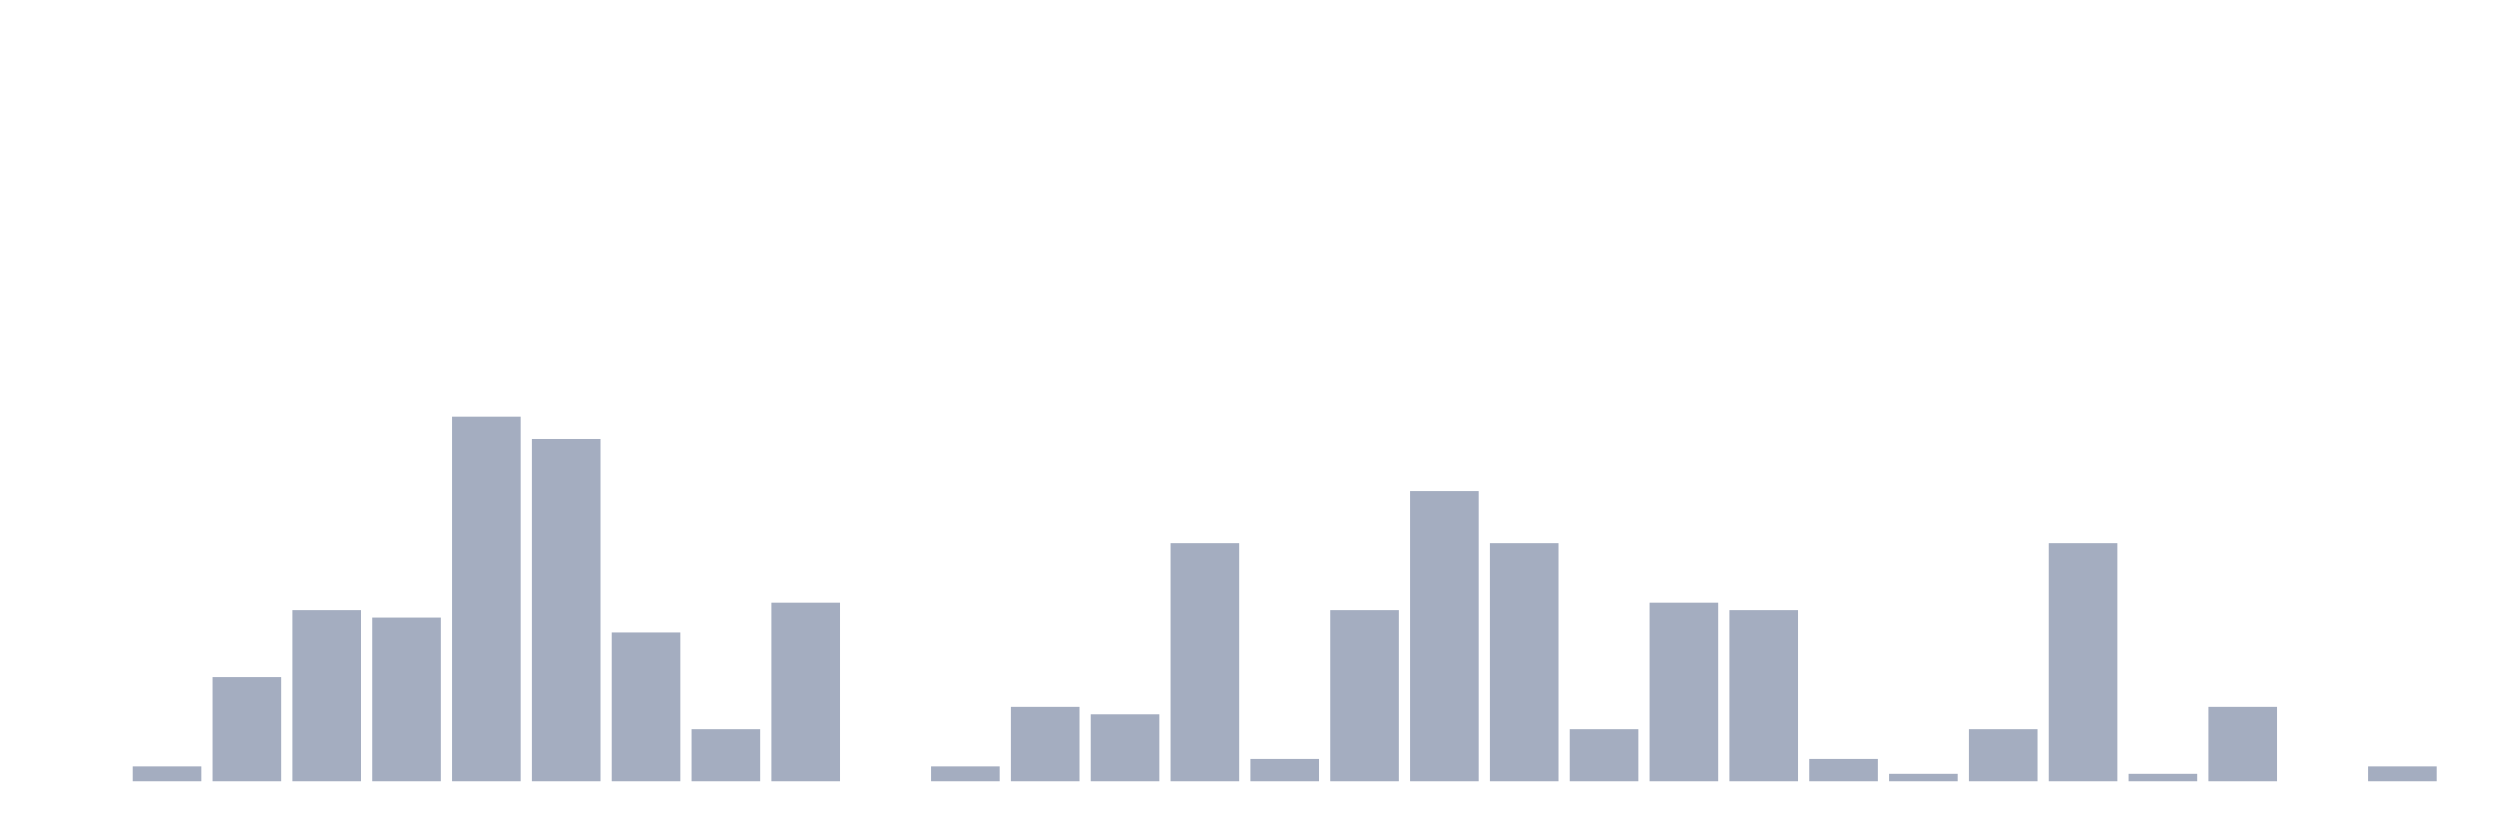
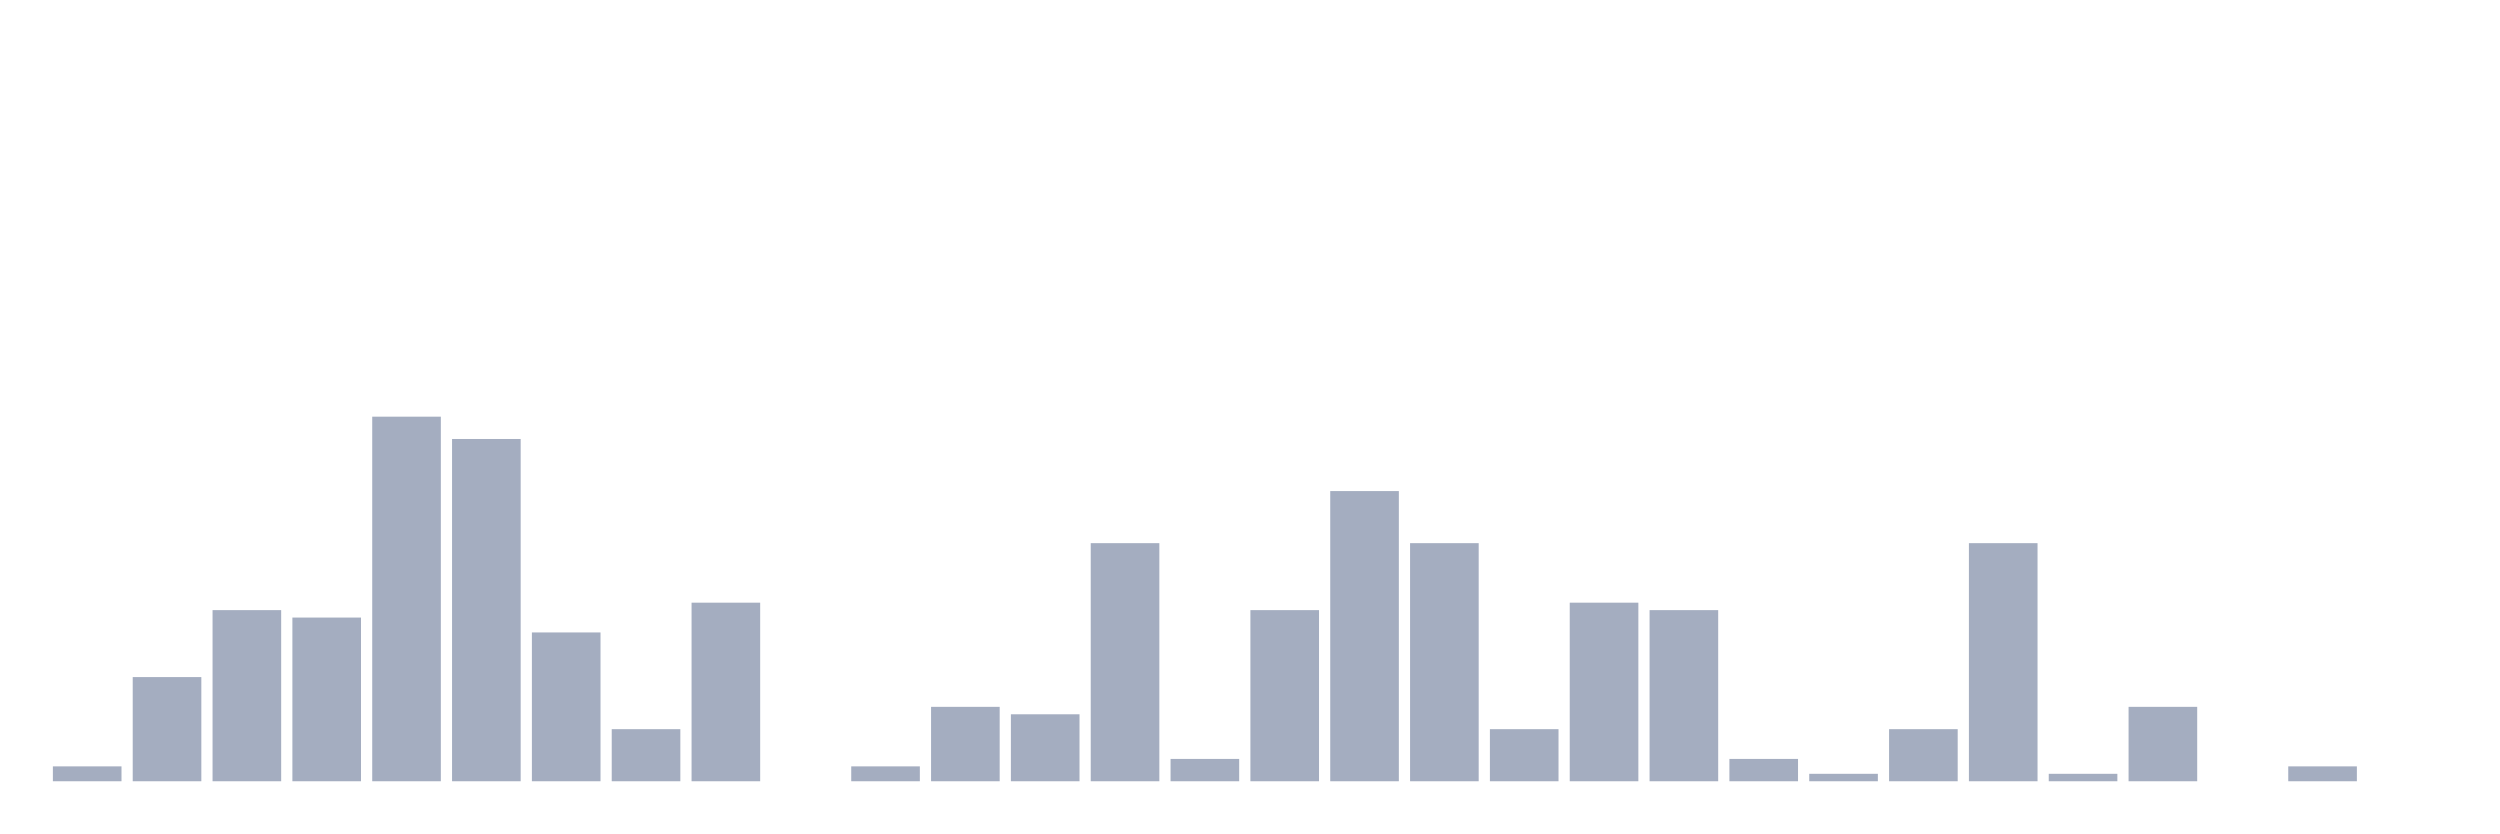
<svg xmlns="http://www.w3.org/2000/svg" viewBox="0 0 480 160">
  <g transform="translate(10,10)">
-     <rect class="bar" x="0.153" width="13.175" y="140" height="0" fill="rgb(164,173,192)" />
-     <rect class="bar" x="15.482" width="13.175" y="137.143" height="2.857" fill="rgb(164,173,192)" />
-     <rect class="bar" x="30.81" width="13.175" y="120" height="20" fill="rgb(164,173,192)" />
-     <rect class="bar" x="46.138" width="13.175" y="107.143" height="32.857" fill="rgb(164,173,192)" />
-     <rect class="bar" x="61.466" width="13.175" y="108.571" height="31.429" fill="rgb(164,173,192)" />
-     <rect class="bar" x="76.794" width="13.175" y="70" height="70" fill="rgb(164,173,192)" />
-     <rect class="bar" x="92.123" width="13.175" y="74.286" height="65.714" fill="rgb(164,173,192)" />
-     <rect class="bar" x="107.451" width="13.175" y="111.429" height="28.571" fill="rgb(164,173,192)" />
-     <rect class="bar" x="122.779" width="13.175" y="130" height="10" fill="rgb(164,173,192)" />
-     <rect class="bar" x="138.107" width="13.175" y="105.714" height="34.286" fill="rgb(164,173,192)" />
-     <rect class="bar" x="153.436" width="13.175" y="140" height="0" fill="rgb(164,173,192)" />
-     <rect class="bar" x="168.764" width="13.175" y="137.143" height="2.857" fill="rgb(164,173,192)" />
-     <rect class="bar" x="184.092" width="13.175" y="125.714" height="14.286" fill="rgb(164,173,192)" />
-     <rect class="bar" x="199.42" width="13.175" y="127.143" height="12.857" fill="rgb(164,173,192)" />
-     <rect class="bar" x="214.748" width="13.175" y="94.286" height="45.714" fill="rgb(164,173,192)" />
-     <rect class="bar" x="230.077" width="13.175" y="135.714" height="4.286" fill="rgb(164,173,192)" />
-     <rect class="bar" x="245.405" width="13.175" y="107.143" height="32.857" fill="rgb(164,173,192)" />
-     <rect class="bar" x="260.733" width="13.175" y="84.286" height="55.714" fill="rgb(164,173,192)" />
-     <rect class="bar" x="276.061" width="13.175" y="94.286" height="45.714" fill="rgb(164,173,192)" />
-     <rect class="bar" x="291.39" width="13.175" y="130" height="10" fill="rgb(164,173,192)" />
-     <rect class="bar" x="306.718" width="13.175" y="105.714" height="34.286" fill="rgb(164,173,192)" />
-     <rect class="bar" x="322.046" width="13.175" y="107.143" height="32.857" fill="rgb(164,173,192)" />
-     <rect class="bar" x="337.374" width="13.175" y="135.714" height="4.286" fill="rgb(164,173,192)" />
-     <rect class="bar" x="352.702" width="13.175" y="138.571" height="1.429" fill="rgb(164,173,192)" />
-     <rect class="bar" x="368.031" width="13.175" y="130" height="10" fill="rgb(164,173,192)" />
-     <rect class="bar" x="383.359" width="13.175" y="94.286" height="45.714" fill="rgb(164,173,192)" />
-     <rect class="bar" x="398.687" width="13.175" y="138.571" height="1.429" fill="rgb(164,173,192)" />
-     <rect class="bar" x="414.015" width="13.175" y="125.714" height="14.286" fill="rgb(164,173,192)" />
-     <rect class="bar" x="429.344" width="13.175" y="140" height="0" fill="rgb(164,173,192)" />
-     <rect class="bar" x="444.672" width="13.175" y="137.143" height="2.857" fill="rgb(164,173,192)" />
+     <rect class="bar" x="0.153" width="13.175" y="137.143" height="2.857" fill="rgb(164,173,192)" />
+     <rect class="bar" x="15.482" width="13.175" y="120" height="20" fill="rgb(164,173,192)" />
+     <rect class="bar" x="30.81" width="13.175" y="107.143" height="32.857" fill="rgb(164,173,192)" />
+     <rect class="bar" x="46.138" width="13.175" y="108.571" height="31.429" fill="rgb(164,173,192)" />
+     <rect class="bar" x="61.466" width="13.175" y="70" height="70" fill="rgb(164,173,192)" />
+     <rect class="bar" x="76.794" width="13.175" y="74.286" height="65.714" fill="rgb(164,173,192)" />
+     <rect class="bar" x="92.123" width="13.175" y="111.429" height="28.571" fill="rgb(164,173,192)" />
+     <rect class="bar" x="107.451" width="13.175" y="130" height="10" fill="rgb(164,173,192)" />
+     <rect class="bar" x="122.779" width="13.175" y="105.714" height="34.286" fill="rgb(164,173,192)" />
+     <rect class="bar" x="138.107" width="13.175" y="140" height="0" fill="rgb(164,173,192)" />
+     <rect class="bar" x="153.436" width="13.175" y="137.143" height="2.857" fill="rgb(164,173,192)" />
+     <rect class="bar" x="168.764" width="13.175" y="125.714" height="14.286" fill="rgb(164,173,192)" />
+     <rect class="bar" x="184.092" width="13.175" y="127.143" height="12.857" fill="rgb(164,173,192)" />
+     <rect class="bar" x="199.42" width="13.175" y="94.286" height="45.714" fill="rgb(164,173,192)" />
+     <rect class="bar" x="214.748" width="13.175" y="135.714" height="4.286" fill="rgb(164,173,192)" />
+     <rect class="bar" x="230.077" width="13.175" y="107.143" height="32.857" fill="rgb(164,173,192)" />
+     <rect class="bar" x="245.405" width="13.175" y="84.286" height="55.714" fill="rgb(164,173,192)" />
+     <rect class="bar" x="260.733" width="13.175" y="94.286" height="45.714" fill="rgb(164,173,192)" />
+     <rect class="bar" x="276.061" width="13.175" y="130" height="10" fill="rgb(164,173,192)" />
+     <rect class="bar" x="291.39" width="13.175" y="105.714" height="34.286" fill="rgb(164,173,192)" />
+     <rect class="bar" x="306.718" width="13.175" y="107.143" height="32.857" fill="rgb(164,173,192)" />
+     <rect class="bar" x="322.046" width="13.175" y="135.714" height="4.286" fill="rgb(164,173,192)" />
+     <rect class="bar" x="337.374" width="13.175" y="138.571" height="1.429" fill="rgb(164,173,192)" />
+     <rect class="bar" x="352.702" width="13.175" y="130" height="10" fill="rgb(164,173,192)" />
+     <rect class="bar" x="368.031" width="13.175" y="94.286" height="45.714" fill="rgb(164,173,192)" />
+     <rect class="bar" x="383.359" width="13.175" y="138.571" height="1.429" fill="rgb(164,173,192)" />
+     <rect class="bar" x="398.687" width="13.175" y="125.714" height="14.286" fill="rgb(164,173,192)" />
+     <rect class="bar" x="414.015" width="13.175" y="140" height="0" fill="rgb(164,173,192)" />
+     <rect class="bar" x="429.344" width="13.175" y="137.143" height="2.857" fill="rgb(164,173,192)" />
+     <rect class="bar" x="444.672" width="13.175" y="140" height="0" fill="rgb(164,173,192)" />
  </g>
</svg>
